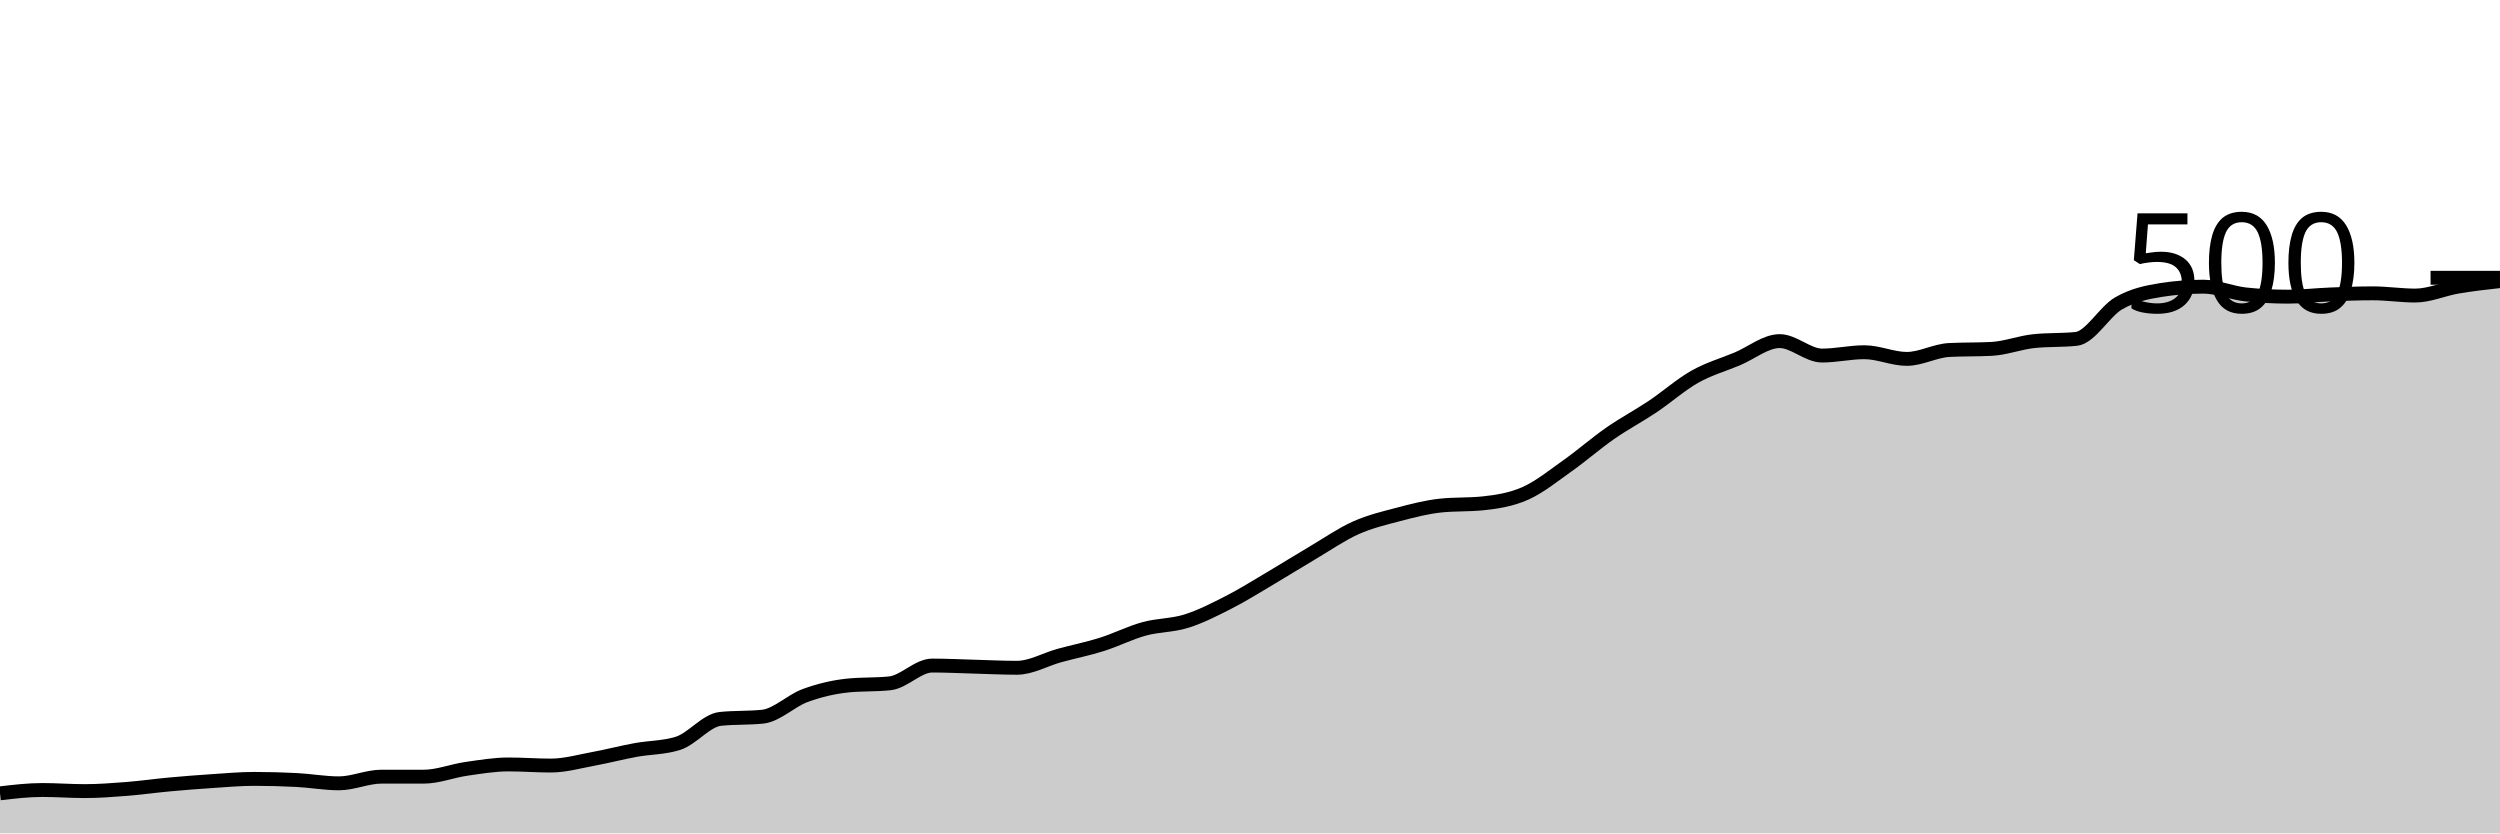
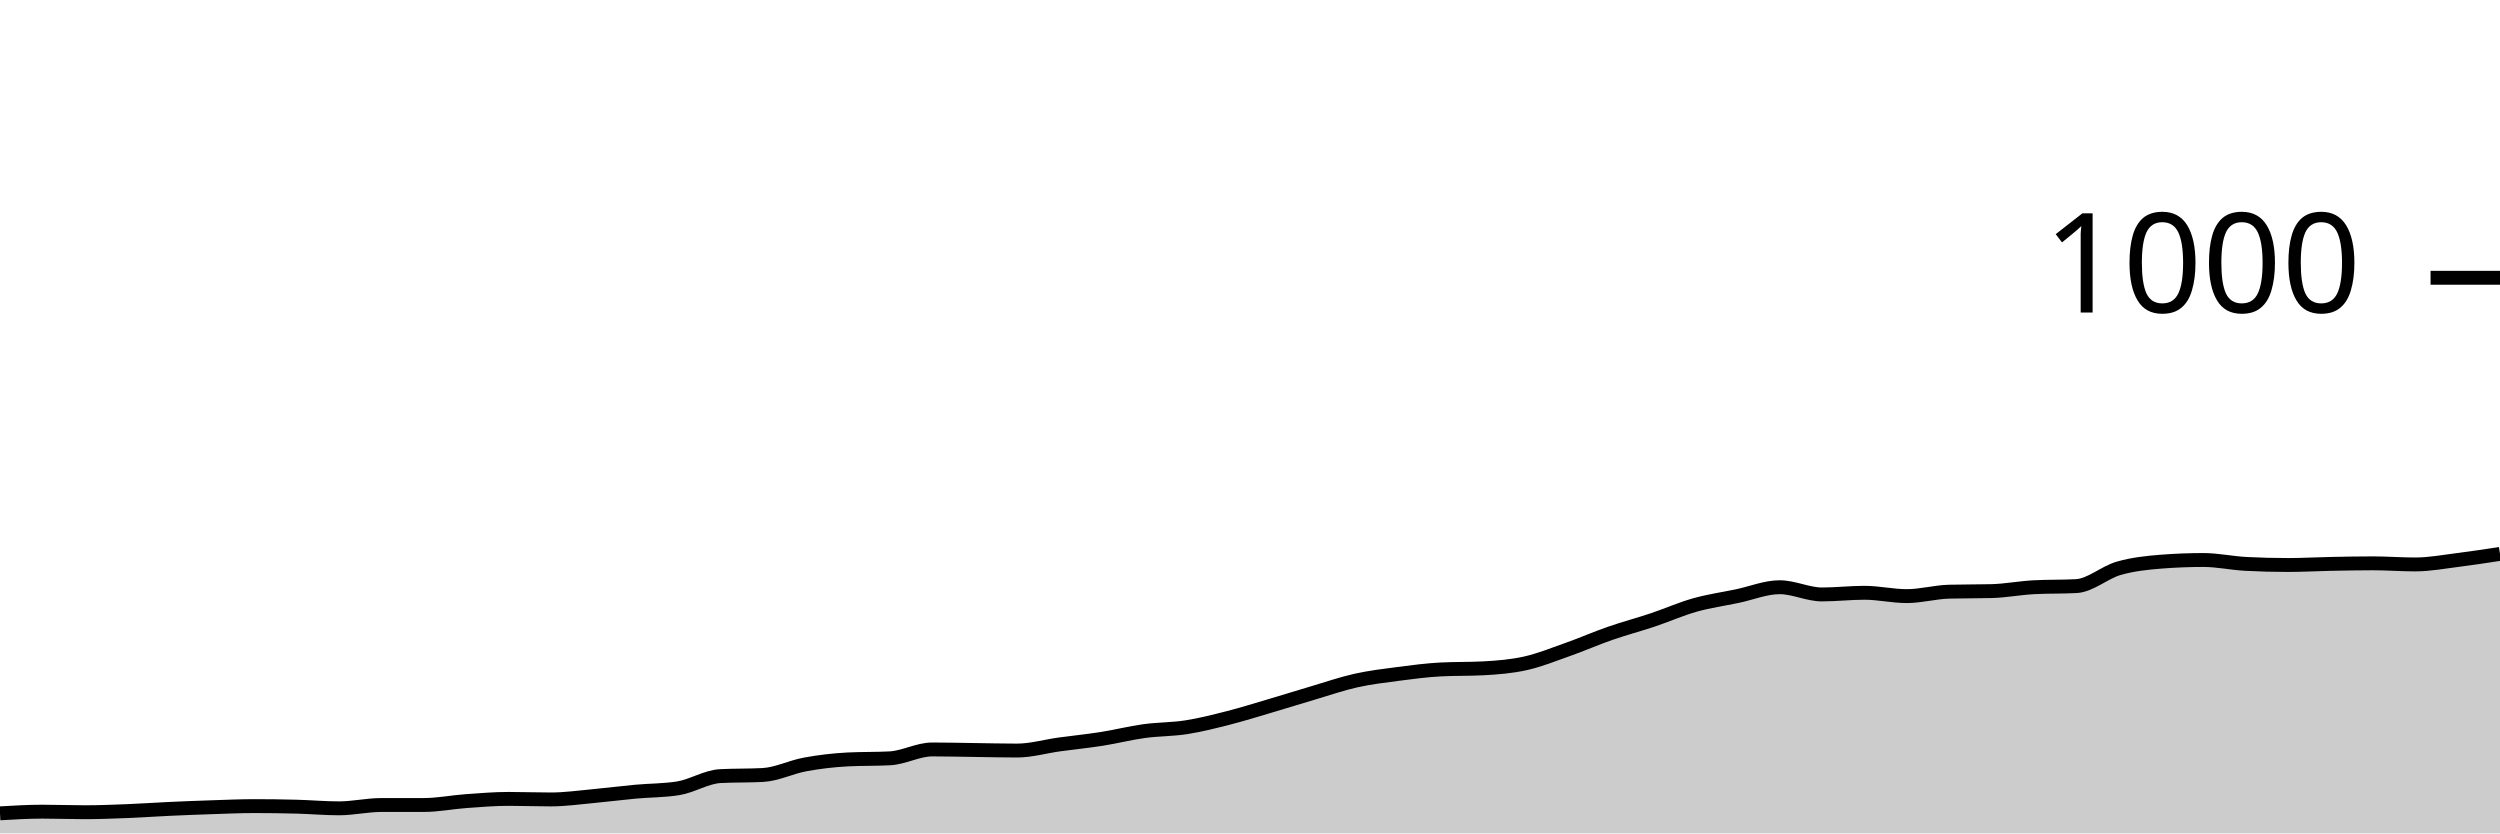
<svg xmlns="http://www.w3.org/2000/svg" viewBox="0 0 180 60">
  <g transform="translate(0,20)">
-     <path class="area" fill="rgba(0, 0, 0, 0.2)" d="M0,37.12C1.017,37,2.034,36.88,3.051,36.88C4.068,36.88,5.085,36.96,6.102,36.96C7.119,36.96,8.136,36.88,9.153,36.8C10.169,36.72,11.186,36.573,12.203,36.48C13.22,36.387,14.237,36.307,15.254,36.24C16.271,36.173,17.288,36.08,18.305,36.08C19.322,36.08,20.339,36.107,21.356,36.16C22.373,36.213,23.39,36.4,24.407,36.4C25.424,36.4,26.441,35.92,27.458,35.92C28.475,35.92,29.492,35.92,30.508,35.92C31.525,35.92,32.542,35.507,33.559,35.36C34.576,35.213,35.593,35.04,36.61,35.04C37.627,35.04,38.644,35.12,39.661,35.12C40.678,35.12,41.695,34.827,42.712,34.64C43.729,34.453,44.746,34.187,45.763,34C46.78,33.813,47.797,33.84,48.814,33.52C49.831,33.2,50.847,31.867,51.864,31.76C52.881,31.653,53.898,31.707,54.915,31.6C55.932,31.493,56.949,30.453,57.966,30.08C58.983,29.707,60,29.467,61.017,29.36C62.034,29.253,63.051,29.307,64.068,29.2C65.085,29.093,66.102,27.92,67.119,27.92C68.136,27.92,69.153,27.973,70.169,28C71.186,28.027,72.203,28.08,73.22,28.08C74.237,28.08,75.254,27.48,76.271,27.2C77.288,26.92,78.305,26.72,79.322,26.4C80.339,26.08,81.356,25.56,82.373,25.28C83.39,25,84.407,25.04,85.424,24.72C86.441,24.4,87.458,23.88,88.475,23.36C89.492,22.84,90.508,22.2,91.525,21.6C92.542,21,93.559,20.36,94.576,19.76C95.593,19.16,96.61,18.453,97.627,18C98.644,17.547,99.661,17.307,100.678,17.04C101.695,16.773,102.712,16.507,103.729,16.4C104.746,16.293,105.763,16.347,106.78,16.24C107.797,16.133,108.814,15.973,109.831,15.52C110.847,15.067,111.864,14.24,112.881,13.52C113.898,12.8,114.915,11.907,115.932,11.2C116.949,10.493,117.966,9.96,118.983,9.28C120,8.6,121.017,7.693,122.034,7.12C123.051,6.547,124.068,6.267,125.085,5.84C126.102,5.413,127.119,4.56,128.136,4.56C129.153,4.56,130.169,5.6,131.186,5.6C132.203,5.6,133.22,5.36,134.237,5.36C135.254,5.36,136.271,5.84,137.288,5.84C138.305,5.84,139.322,5.253,140.339,5.2C141.356,5.147,142.373,5.173,143.39,5.12C144.407,5.067,145.424,4.667,146.441,4.56C147.458,4.453,148.475,4.507,149.492,4.4C150.508,4.293,151.525,2.427,152.542,1.84C153.559,1.253,154.576,1.04,155.593,0.88C156.61,0.72,157.627,0.64,158.644,0.64C159.661,0.64,160.678,1.093,161.695,1.2C162.712,1.307,163.729,1.36,164.746,1.36C165.763,1.36,166.78,1.24,167.797,1.2C168.814,1.16,169.831,1.12,170.847,1.12C171.864,1.12,172.881,1.28,173.898,1.28C174.915,1.28,175.932,0.813,176.949,0.64C177.966,0.467,178.983,0.353,180,0.24L180,40C178.983,40,177.966,40,176.949,40C175.932,40,174.915,40,173.898,40C172.881,40,171.864,40,170.847,40C169.831,40,168.814,40,167.797,40C166.78,40,165.763,40,164.746,40C163.729,40,162.712,40,161.695,40C160.678,40,159.661,40,158.644,40C157.627,40,156.61,40,155.593,40C154.576,40,153.559,40,152.542,40C151.525,40,150.508,40,149.492,40C148.475,40,147.458,40,146.441,40C145.424,40,144.407,40,143.39,40C142.373,40,141.356,40,140.339,40C139.322,40,138.305,40,137.288,40C136.271,40,135.254,40,134.237,40C133.22,40,132.203,40,131.186,40C130.169,40,129.153,40,128.136,40C127.119,40,126.102,40,125.085,40C124.068,40,123.051,40,122.034,40C121.017,40,120,40,118.983,40C117.966,40,116.949,40,115.932,40C114.915,40,113.898,40,112.881,40C111.864,40,110.847,40,109.831,40C108.814,40,107.797,40,106.78,40C105.763,40,104.746,40,103.729,40C102.712,40,101.695,40,100.678,40C99.661,40,98.644,40,97.627,40C96.61,40,95.593,40,94.576,40C93.559,40,92.542,40,91.525,40C90.508,40,89.492,40,88.475,40C87.458,40,86.441,40,85.424,40C84.407,40,83.39,40,82.373,40C81.356,40,80.339,40,79.322,40C78.305,40,77.288,40,76.271,40C75.254,40,74.237,40,73.22,40C72.203,40,71.186,40,70.169,40C69.153,40,68.136,40,67.119,40C66.102,40,65.085,40,64.068,40C63.051,40,62.034,40,61.017,40C60,40,58.983,40,57.966,40C56.949,40,55.932,40,54.915,40C53.898,40,52.881,40,51.864,40C50.847,40,49.831,40,48.814,40C47.797,40,46.78,40,45.763,40C44.746,40,43.729,40,42.712,40C41.695,40,40.678,40,39.661,40C38.644,40,37.627,40,36.61,40C35.593,40,34.576,40,33.559,40C32.542,40,31.525,40,30.508,40C29.492,40,28.475,40,27.458,40C26.441,40,25.424,40,24.407,40C23.39,40,22.373,40,21.356,40C20.339,40,19.322,40,18.305,40C17.288,40,16.271,40,15.254,40C14.237,40,13.22,40,12.203,40C11.186,40,10.169,40,9.153,40C8.136,40,7.119,40,6.102,40C5.085,40,4.068,40,3.051,40C2.034,40,1.017,40,0,40Z" />
-     <path class="line" stroke="black" fill="none" d="M0,37.12C1.017,37,2.034,36.88,3.051,36.88C4.068,36.88,5.085,36.96,6.102,36.96C7.119,36.96,8.136,36.88,9.153,36.8C10.169,36.72,11.186,36.573,12.203,36.48C13.22,36.387,14.237,36.307,15.254,36.24C16.271,36.173,17.288,36.08,18.305,36.08C19.322,36.08,20.339,36.107,21.356,36.16C22.373,36.213,23.39,36.4,24.407,36.4C25.424,36.4,26.441,35.92,27.458,35.92C28.475,35.92,29.492,35.92,30.508,35.92C31.525,35.92,32.542,35.507,33.559,35.36C34.576,35.213,35.593,35.04,36.61,35.04C37.627,35.04,38.644,35.12,39.661,35.12C40.678,35.12,41.695,34.827,42.712,34.64C43.729,34.453,44.746,34.187,45.763,34C46.78,33.813,47.797,33.84,48.814,33.52C49.831,33.2,50.847,31.867,51.864,31.76C52.881,31.653,53.898,31.707,54.915,31.6C55.932,31.493,56.949,30.453,57.966,30.08C58.983,29.707,60,29.467,61.017,29.36C62.034,29.253,63.051,29.307,64.068,29.2C65.085,29.093,66.102,27.92,67.119,27.92C68.136,27.92,69.153,27.973,70.169,28C71.186,28.027,72.203,28.08,73.22,28.08C74.237,28.08,75.254,27.48,76.271,27.2C77.288,26.92,78.305,26.72,79.322,26.4C80.339,26.08,81.356,25.56,82.373,25.28C83.39,25,84.407,25.04,85.424,24.72C86.441,24.4,87.458,23.88,88.475,23.36C89.492,22.84,90.508,22.2,91.525,21.6C92.542,21,93.559,20.36,94.576,19.76C95.593,19.16,96.61,18.453,97.627,18C98.644,17.547,99.661,17.307,100.678,17.04C101.695,16.773,102.712,16.507,103.729,16.4C104.746,16.293,105.763,16.347,106.78,16.24C107.797,16.133,108.814,15.973,109.831,15.52C110.847,15.067,111.864,14.24,112.881,13.52C113.898,12.8,114.915,11.907,115.932,11.2C116.949,10.493,117.966,9.96,118.983,9.28C120,8.6,121.017,7.693,122.034,7.12C123.051,6.547,124.068,6.267,125.085,5.84C126.102,5.413,127.119,4.56,128.136,4.56C129.153,4.56,130.169,5.6,131.186,5.6C132.203,5.6,133.22,5.36,134.237,5.36C135.254,5.36,136.271,5.84,137.288,5.84C138.305,5.84,139.322,5.253,140.339,5.2C141.356,5.147,142.373,5.173,143.39,5.12C144.407,5.067,145.424,4.667,146.441,4.56C147.458,4.453,148.475,4.507,149.492,4.4C150.508,4.293,151.525,2.427,152.542,1.84C153.559,1.253,154.576,1.04,155.593,0.88C156.61,0.72,157.627,0.64,158.644,0.64C159.661,0.64,160.678,1.093,161.695,1.2C162.712,1.307,163.729,1.36,164.746,1.36C165.763,1.36,166.78,1.24,167.797,1.2C168.814,1.16,169.831,1.12,170.847,1.12C171.864,1.12,172.881,1.28,173.898,1.28C174.915,1.28,175.932,0.813,176.949,0.64C177.966,0.467,178.983,0.353,180,0.24" />
+     <path class="area" fill="rgba(0, 0, 0, 0.2)" d="M0,38.56C1.017,38.5,2.034,38.44,3.051,38.44C4.068,38.44,5.085,38.48,6.102,38.48C7.119,38.48,8.136,38.44,9.153,38.4C10.169,38.36,11.186,38.287,12.203,38.24C13.22,38.193,14.237,38.153,15.254,38.12C16.271,38.087,17.288,38.04,18.305,38.04C19.322,38.04,20.339,38.053,21.356,38.08C22.373,38.107,23.39,38.2,24.407,38.2C25.424,38.2,26.441,37.96,27.458,37.96C28.475,37.96,29.492,37.96,30.508,37.96C31.525,37.96,32.542,37.753,33.559,37.68C34.576,37.607,35.593,37.52,36.61,37.52C37.627,37.52,38.644,37.56,39.661,37.56C40.678,37.56,41.695,37.413,42.712,37.32C43.729,37.227,44.746,37.093,45.763,37C46.78,36.907,47.797,36.92,48.814,36.76C49.831,36.6,50.847,35.933,51.864,35.88C52.881,35.827,53.898,35.853,54.915,35.8C55.932,35.747,56.949,35.227,57.966,35.04C58.983,34.853,60,34.733,61.017,34.68C62.034,34.627,63.051,34.653,64.068,34.6C65.085,34.547,66.102,33.96,67.119,33.96C68.136,33.96,69.153,33.987,70.169,34C71.186,34.013,72.203,34.04,73.22,34.04C74.237,34.04,75.254,33.74,76.271,33.6C77.288,33.46,78.305,33.36,79.322,33.2C80.339,33.04,81.356,32.78,82.373,32.64C83.39,32.5,84.407,32.52,85.424,32.36C86.441,32.2,87.458,31.94,88.475,31.68C89.492,31.42,90.508,31.1,91.525,30.8C92.542,30.5,93.559,30.18,94.576,29.88C95.593,29.58,96.61,29.227,97.627,29C98.644,28.773,99.661,28.653,100.678,28.52C101.695,28.387,102.712,28.253,103.729,28.2C104.746,28.147,105.763,28.173,106.78,28.12C107.797,28.067,108.814,27.987,109.831,27.76C110.847,27.533,111.864,27.12,112.881,26.76C113.898,26.4,114.915,25.953,115.932,25.6C116.949,25.247,117.966,24.98,118.983,24.64C120,24.3,121.017,23.847,122.034,23.56C123.051,23.273,124.068,23.133,125.085,22.92C126.102,22.707,127.119,22.28,128.136,22.28C129.153,22.28,130.169,22.8,131.186,22.8C132.203,22.8,133.22,22.68,134.237,22.68C135.254,22.68,136.271,22.92,137.288,22.92C138.305,22.92,139.322,22.627,140.339,22.6C141.356,22.573,142.373,22.587,143.39,22.56C144.407,22.533,145.424,22.333,146.441,22.28C147.458,22.227,148.475,22.253,149.492,22.2C150.508,22.147,151.525,21.213,152.542,20.92C153.559,20.627,154.576,20.52,155.593,20.44C156.61,20.36,157.627,20.32,158.644,20.32C159.661,20.32,160.678,20.547,161.695,20.6C162.712,20.653,163.729,20.68,164.746,20.68C165.763,20.68,166.78,20.62,167.797,20.6C168.814,20.58,169.831,20.56,170.847,20.56C171.864,20.56,172.881,20.64,173.898,20.64C174.915,20.64,175.932,20.447,176.949,20.32C177.966,20.193,178.983,20.037,180,19.88L180,40C178.983,40,177.966,40,176.949,40C175.932,40,174.915,40,173.898,40C172.881,40,171.864,40,170.847,40C169.831,40,168.814,40,167.797,40C166.78,40,165.763,40,164.746,40C163.729,40,162.712,40,161.695,40C160.678,40,159.661,40,158.644,40C157.627,40,156.61,40,155.593,40C154.576,40,153.559,40,152.542,40C151.525,40,150.508,40,149.492,40C148.475,40,147.458,40,146.441,40C145.424,40,144.407,40,143.39,40C142.373,40,141.356,40,140.339,40C139.322,40,138.305,40,137.288,40C136.271,40,135.254,40,134.237,40C133.22,40,132.203,40,131.186,40C130.169,40,129.153,40,128.136,40C127.119,40,126.102,40,125.085,40C124.068,40,123.051,40,122.034,40C121.017,40,120,40,118.983,40C117.966,40,116.949,40,115.932,40C114.915,40,113.898,40,112.881,40C111.864,40,110.847,40,109.831,40C108.814,40,107.797,40,106.78,40C105.763,40,104.746,40,103.729,40C102.712,40,101.695,40,100.678,40C99.661,40,98.644,40,97.627,40C96.61,40,95.593,40,94.576,40C93.559,40,92.542,40,91.525,40C90.508,40,89.492,40,88.475,40C87.458,40,86.441,40,85.424,40C84.407,40,83.39,40,82.373,40C81.356,40,80.339,40,79.322,40C78.305,40,77.288,40,76.271,40C75.254,40,74.237,40,73.22,40C72.203,40,71.186,40,70.169,40C69.153,40,68.136,40,67.119,40C66.102,40,65.085,40,64.068,40C63.051,40,62.034,40,61.017,40C60,40,58.983,40,57.966,40C56.949,40,55.932,40,54.915,40C53.898,40,52.881,40,51.864,40C50.847,40,49.831,40,48.814,40C47.797,40,46.78,40,45.763,40C44.746,40,43.729,40,42.712,40C41.695,40,40.678,40,39.661,40C38.644,40,37.627,40,36.61,40C35.593,40,34.576,40,33.559,40C32.542,40,31.525,40,30.508,40C29.492,40,28.475,40,27.458,40C26.441,40,25.424,40,24.407,40C23.39,40,22.373,40,21.356,40C20.339,40,19.322,40,18.305,40C17.288,40,16.271,40,15.254,40C14.237,40,13.22,40,12.203,40C11.186,40,10.169,40,9.153,40C8.136,40,7.119,40,6.102,40C5.085,40,4.068,40,3.051,40C2.034,40,1.017,40,0,40Z" />
+     <path class="line" stroke="black" fill="none" d="M0,38.56C1.017,38.5,2.034,38.44,3.051,38.44C4.068,38.44,5.085,38.48,6.102,38.48C7.119,38.48,8.136,38.44,9.153,38.4C10.169,38.36,11.186,38.287,12.203,38.24C13.22,38.193,14.237,38.153,15.254,38.12C16.271,38.087,17.288,38.04,18.305,38.04C19.322,38.04,20.339,38.053,21.356,38.08C22.373,38.107,23.39,38.2,24.407,38.2C25.424,38.2,26.441,37.96,27.458,37.96C28.475,37.96,29.492,37.96,30.508,37.96C31.525,37.96,32.542,37.753,33.559,37.68C34.576,37.607,35.593,37.52,36.61,37.52C37.627,37.52,38.644,37.56,39.661,37.56C40.678,37.56,41.695,37.413,42.712,37.32C43.729,37.227,44.746,37.093,45.763,37C46.78,36.907,47.797,36.92,48.814,36.76C49.831,36.6,50.847,35.933,51.864,35.88C52.881,35.827,53.898,35.853,54.915,35.8C55.932,35.747,56.949,35.227,57.966,35.04C58.983,34.853,60,34.733,61.017,34.68C62.034,34.627,63.051,34.653,64.068,34.6C65.085,34.547,66.102,33.96,67.119,33.96C68.136,33.96,69.153,33.987,70.169,34C71.186,34.013,72.203,34.04,73.22,34.04C74.237,34.04,75.254,33.74,76.271,33.6C77.288,33.46,78.305,33.36,79.322,33.2C80.339,33.04,81.356,32.78,82.373,32.64C83.39,32.5,84.407,32.52,85.424,32.36C86.441,32.2,87.458,31.94,88.475,31.68C89.492,31.42,90.508,31.1,91.525,30.8C92.542,30.5,93.559,30.18,94.576,29.88C95.593,29.58,96.61,29.227,97.627,29C98.644,28.773,99.661,28.653,100.678,28.52C101.695,28.387,102.712,28.253,103.729,28.2C104.746,28.147,105.763,28.173,106.78,28.12C107.797,28.067,108.814,27.987,109.831,27.76C110.847,27.533,111.864,27.12,112.881,26.76C113.898,26.4,114.915,25.953,115.932,25.6C116.949,25.247,117.966,24.98,118.983,24.64C120,24.3,121.017,23.847,122.034,23.56C123.051,23.273,124.068,23.133,125.085,22.92C126.102,22.707,127.119,22.28,128.136,22.28C129.153,22.28,130.169,22.8,131.186,22.8C132.203,22.8,133.22,22.68,134.237,22.68C135.254,22.68,136.271,22.92,137.288,22.92C138.305,22.92,139.322,22.627,140.339,22.6C141.356,22.573,142.373,22.587,143.39,22.56C144.407,22.533,145.424,22.333,146.441,22.28C147.458,22.227,148.475,22.253,149.492,22.2C150.508,22.147,151.525,21.213,152.542,20.92C153.559,20.627,154.576,20.52,155.593,20.44C156.61,20.36,157.627,20.32,158.644,20.32C159.661,20.32,160.678,20.547,161.695,20.6C162.712,20.653,163.729,20.68,164.746,20.68C165.763,20.68,166.78,20.62,167.797,20.6C168.814,20.58,169.831,20.56,170.847,20.56C171.864,20.56,172.881,20.64,173.898,20.64C174.915,20.64,175.932,20.447,176.949,20.32C177.966,20.193,178.983,20.037,180,19.88" />
    <path class="axis-ceiling" stroke-width="1" stroke="black" fill="none" d="M175,0L180,0" />
-     <text class="axis-ceiling-label" font-family="sans-serif" text-anchor="end" font-size="10px" x="170" y="2.5">500</text>
+     <text class="axis-ceiling-label" font-family="sans-serif" text-anchor="end" font-size="10px" x="170" y="2.5">1000</text>
  </g>
</svg>
